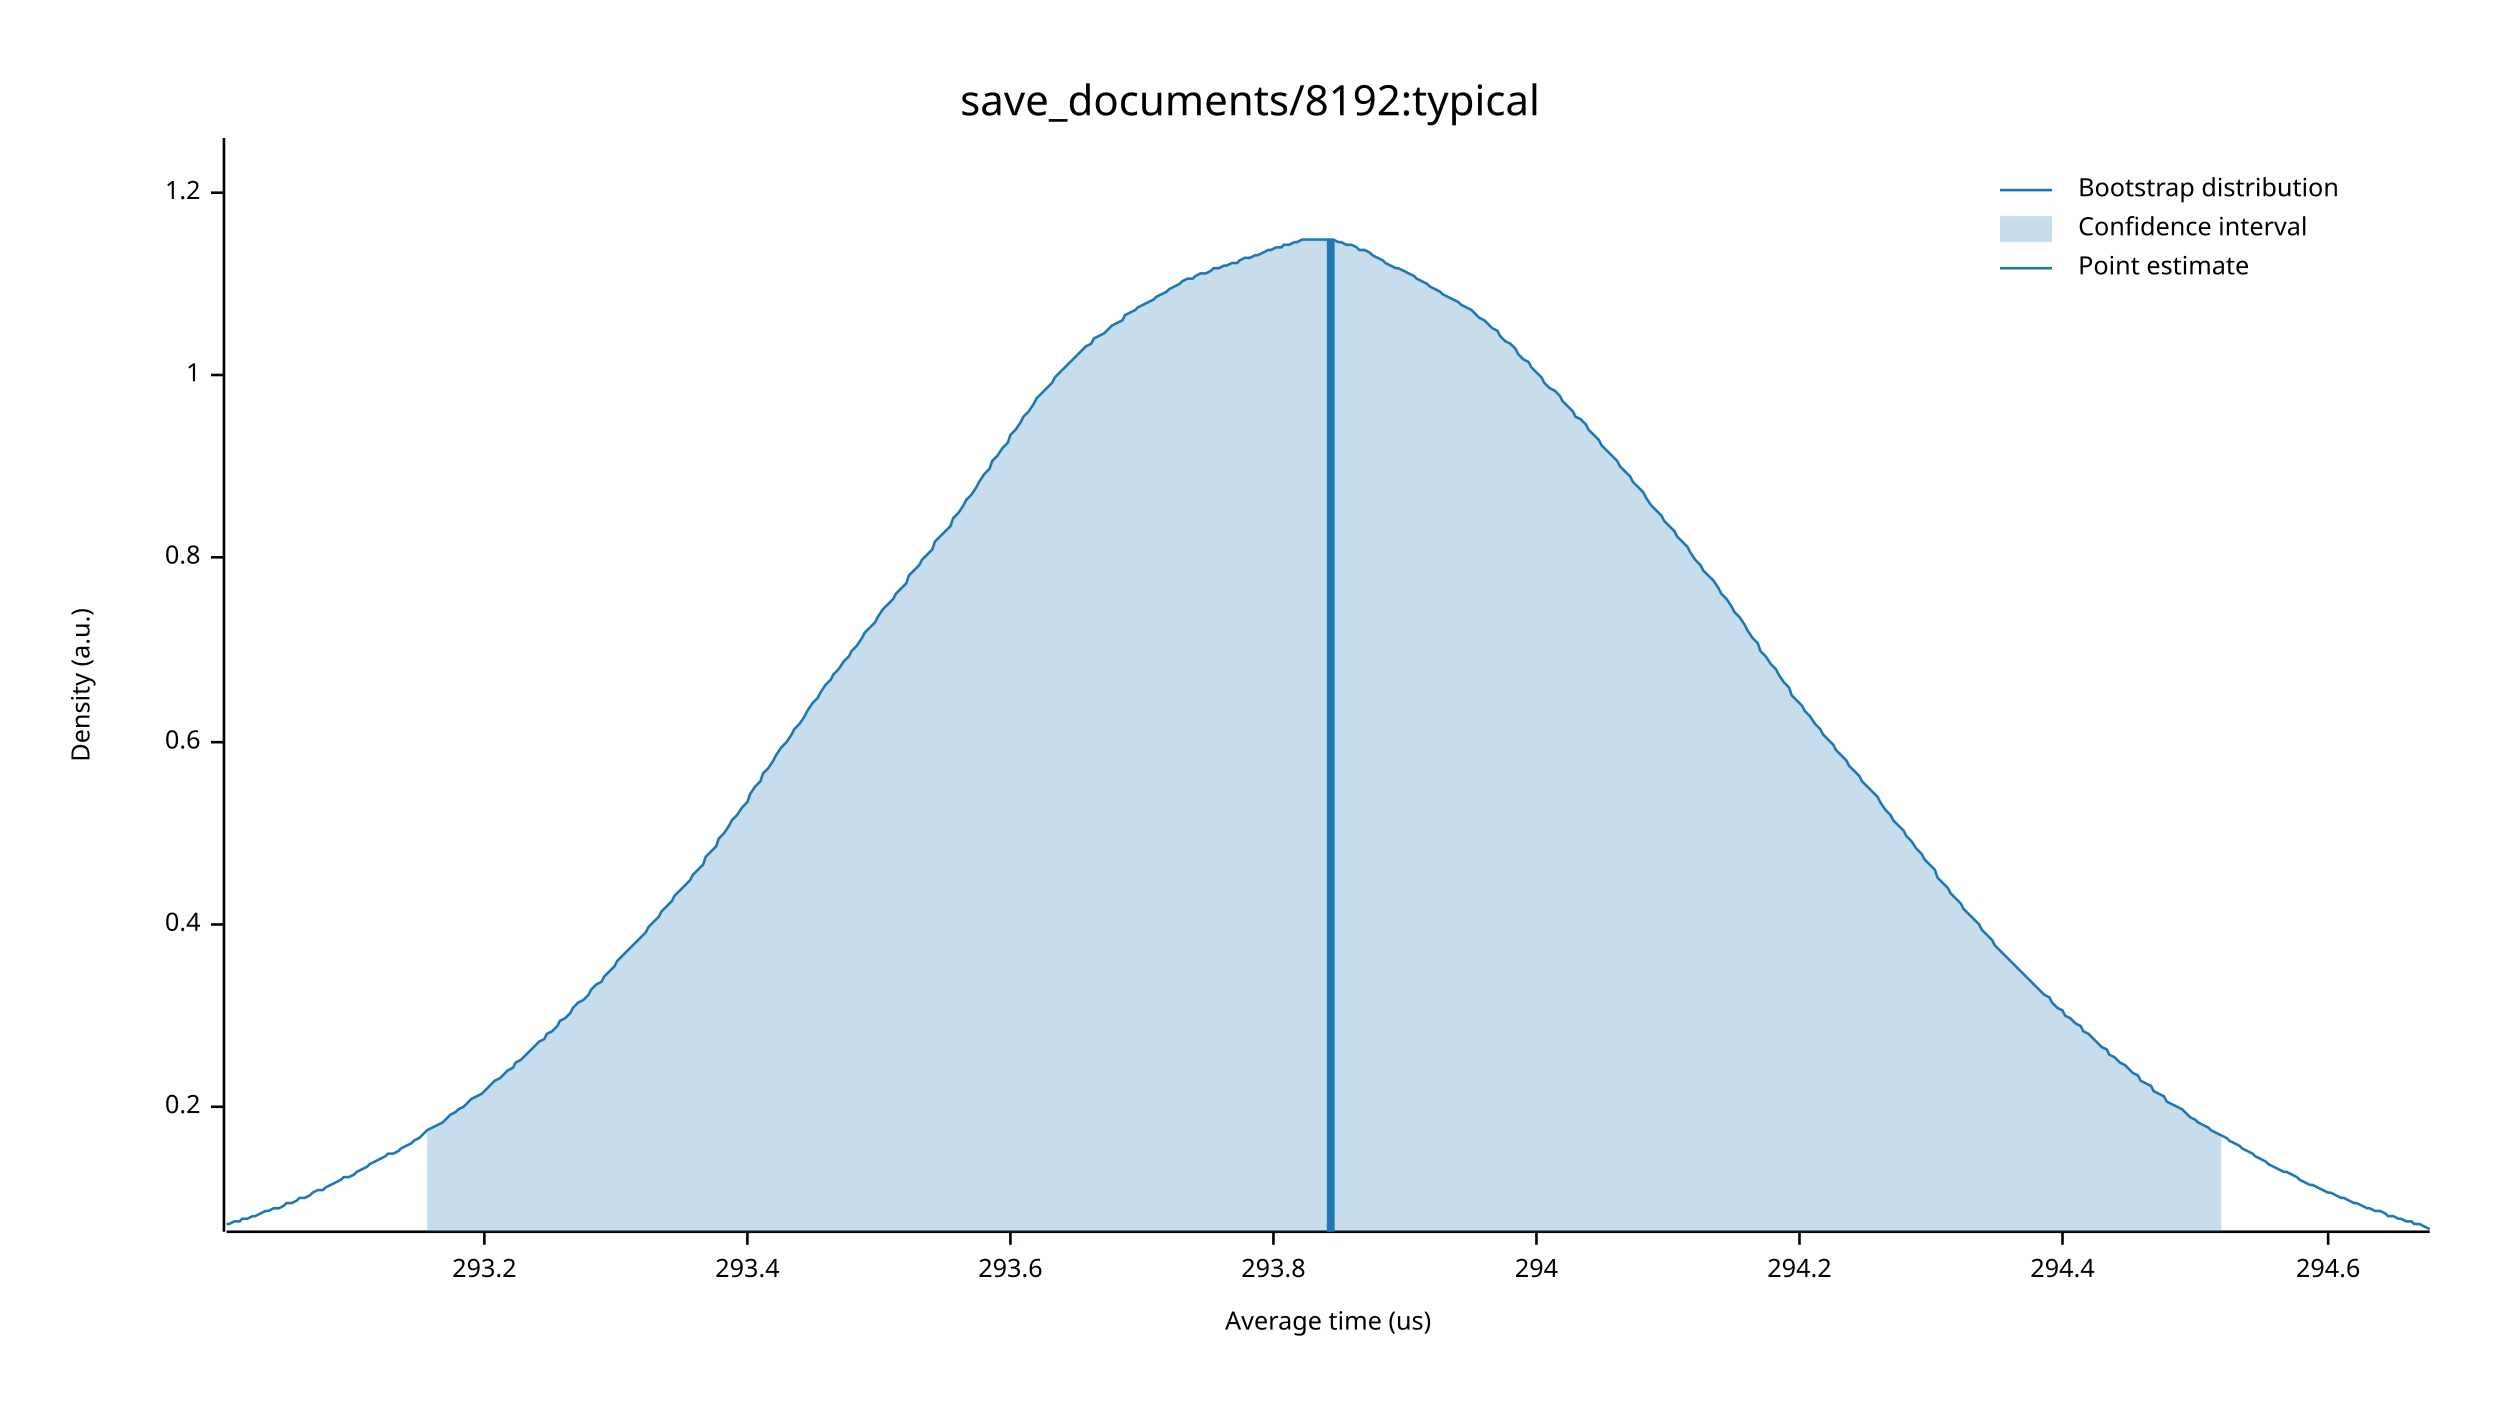
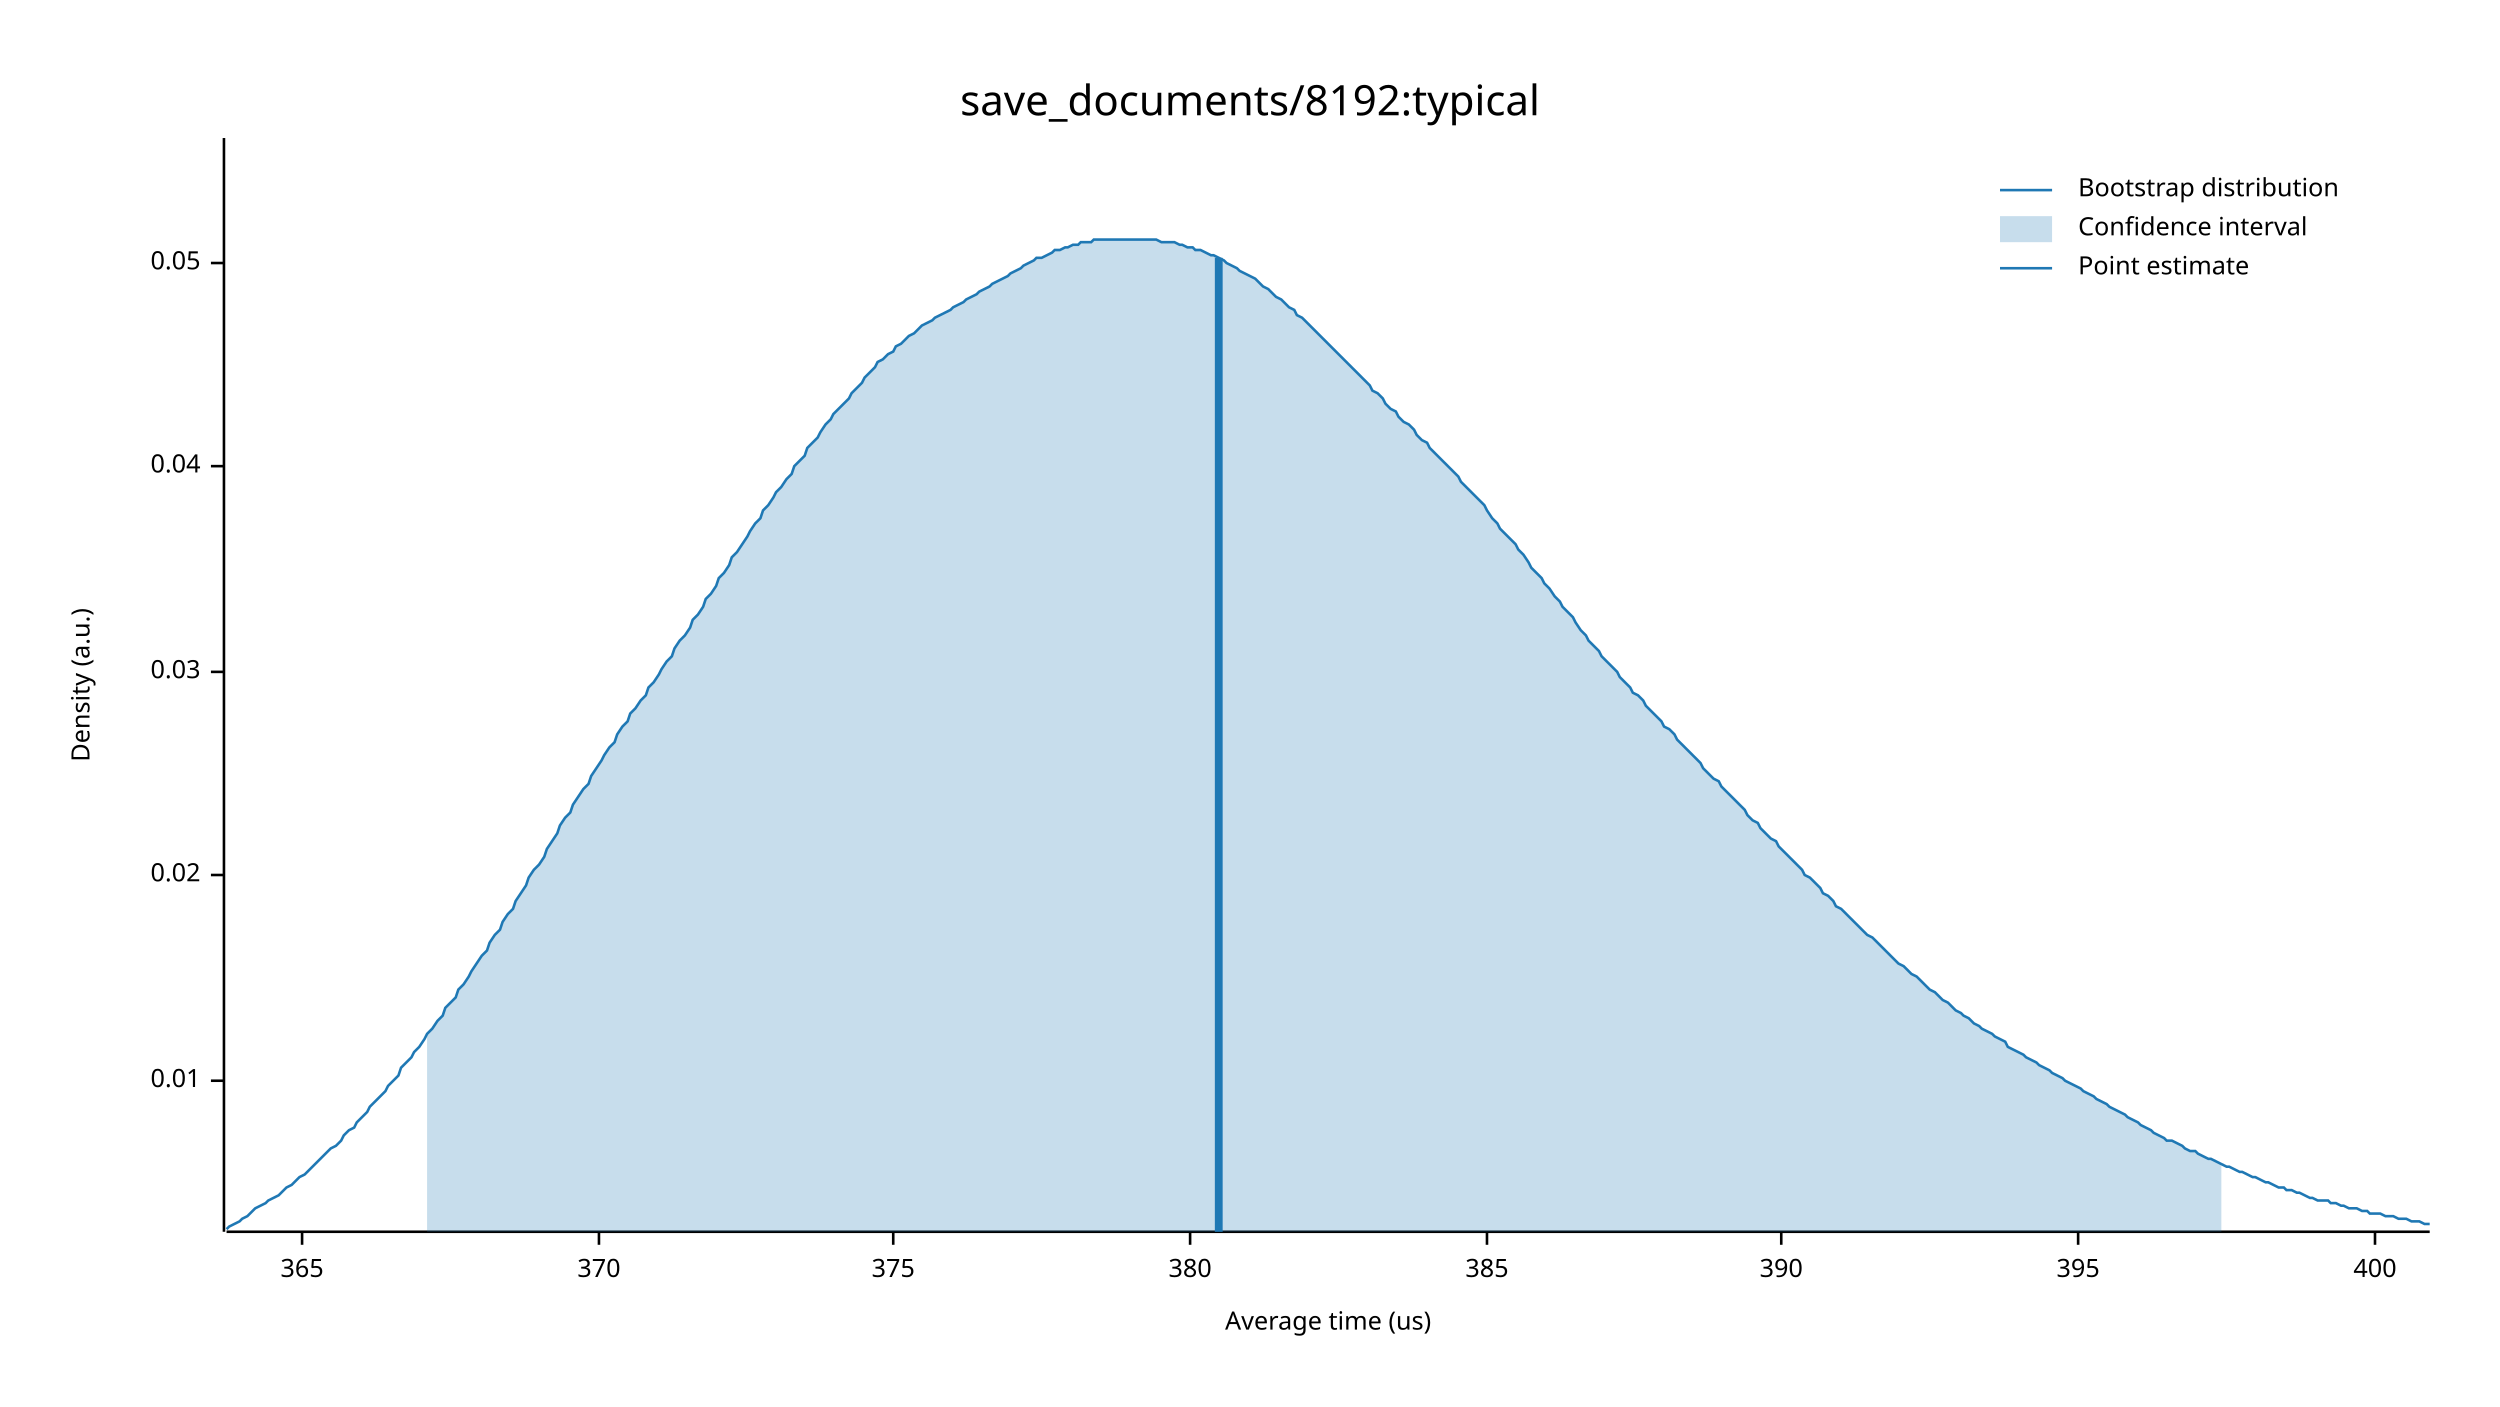
<svg xmlns="http://www.w3.org/2000/svg" width="960" height="540" viewBox="0 0 960 540">
  <text x="480" y="32" dy="0.76em" text-anchor="middle" font-family="sans-serif" font-size="16.129" opacity="1" fill="#000000">
save_documents/8192:typical
</text>
  <text x="27" y="263" dy="0.76em" text-anchor="middle" font-family="sans-serif" font-size="9.677" opacity="1" fill="#000000" transform="rotate(270, 27, 263)">
Density (a.u.)
</text>
  <text x="510" y="513" dy="-0.5ex" text-anchor="middle" font-family="sans-serif" font-size="9.677" opacity="1" fill="#000000">
Average time (us)
</text>
  <polyline fill="none" opacity="1" stroke="#000000" stroke-width="1" points="86,53 86,473 " />
-   <text x="77" y="425" dy="0.5ex" text-anchor="end" font-family="sans-serif" font-size="9.677" opacity="1" fill="#000000">
- 0.2
+   <text x="77" y="415" dy="0.5ex" text-anchor="end" font-family="sans-serif" font-size="9.677" opacity="1" fill="#000000">
+ 0.01
</text>
-   <polyline fill="none" opacity="1" stroke="#000000" stroke-width="1" points="81,425 86,425 " />
-   <text x="77" y="355" dy="0.5ex" text-anchor="end" font-family="sans-serif" font-size="9.677" opacity="1" fill="#000000">
- 0.4
+   <polyline fill="none" opacity="1" stroke="#000000" stroke-width="1" points="81,415 86,415 " />
+   <text x="77" y="336" dy="0.5ex" text-anchor="end" font-family="sans-serif" font-size="9.677" opacity="1" fill="#000000">
+ 0.02
</text>
-   <polyline fill="none" opacity="1" stroke="#000000" stroke-width="1" points="81,355 86,355 " />
-   <text x="77" y="285" dy="0.5ex" text-anchor="end" font-family="sans-serif" font-size="9.677" opacity="1" fill="#000000">
- 0.6
+   <polyline fill="none" opacity="1" stroke="#000000" stroke-width="1" points="81,336 86,336 " />
+   <text x="77" y="258" dy="0.5ex" text-anchor="end" font-family="sans-serif" font-size="9.677" opacity="1" fill="#000000">
+ 0.03
</text>
-   <polyline fill="none" opacity="1" stroke="#000000" stroke-width="1" points="81,285 86,285 " />
-   <text x="77" y="214" dy="0.5ex" text-anchor="end" font-family="sans-serif" font-size="9.677" opacity="1" fill="#000000">
- 0.8
+   <polyline fill="none" opacity="1" stroke="#000000" stroke-width="1" points="81,258 86,258 " />
+   <text x="77" y="179" dy="0.5ex" text-anchor="end" font-family="sans-serif" font-size="9.677" opacity="1" fill="#000000">
+ 0.04
</text>
-   <polyline fill="none" opacity="1" stroke="#000000" stroke-width="1" points="81,214 86,214 " />
-   <text x="77" y="144" dy="0.5ex" text-anchor="end" font-family="sans-serif" font-size="9.677" opacity="1" fill="#000000">
- 1
+   <polyline fill="none" opacity="1" stroke="#000000" stroke-width="1" points="81,179 86,179 " />
+   <text x="77" y="101" dy="0.5ex" text-anchor="end" font-family="sans-serif" font-size="9.677" opacity="1" fill="#000000">
+ 0.05
</text>
-   <polyline fill="none" opacity="1" stroke="#000000" stroke-width="1" points="81,144 86,144 " />
-   <text x="77" y="74" dy="0.5ex" text-anchor="end" font-family="sans-serif" font-size="9.677" opacity="1" fill="#000000">
- 1.2
+   <polyline fill="none" opacity="1" stroke="#000000" stroke-width="1" points="81,101 86,101 " />
+   <polyline fill="none" opacity="1" stroke="#000000" stroke-width="1" points="87,473 933,473 " />
+   <text x="116" y="483" dy="0.76em" text-anchor="middle" font-family="sans-serif" font-size="9.677" opacity="1" fill="#000000">
+ 365
</text>
-   <polyline fill="none" opacity="1" stroke="#000000" stroke-width="1" points="81,74 86,74 " />
-   <polyline fill="none" opacity="1" stroke="#000000" stroke-width="1" points="87,473 933,473 " />
-   <text x="186" y="483" dy="0.76em" text-anchor="middle" font-family="sans-serif" font-size="9.677" opacity="1" fill="#000000">
- 293.2
+   <polyline fill="none" opacity="1" stroke="#000000" stroke-width="1" points="116,473 116,478 " />
+   <text x="230" y="483" dy="0.76em" text-anchor="middle" font-family="sans-serif" font-size="9.677" opacity="1" fill="#000000">
+ 370
</text>
-   <polyline fill="none" opacity="1" stroke="#000000" stroke-width="1" points="186,473 186,478 " />
-   <text x="287" y="483" dy="0.76em" text-anchor="middle" font-family="sans-serif" font-size="9.677" opacity="1" fill="#000000">
- 293.4
+   <polyline fill="none" opacity="1" stroke="#000000" stroke-width="1" points="230,473 230,478 " />
+   <text x="343" y="483" dy="0.76em" text-anchor="middle" font-family="sans-serif" font-size="9.677" opacity="1" fill="#000000">
+ 375
</text>
-   <polyline fill="none" opacity="1" stroke="#000000" stroke-width="1" points="287,473 287,478 " />
-   <text x="388" y="483" dy="0.76em" text-anchor="middle" font-family="sans-serif" font-size="9.677" opacity="1" fill="#000000">
- 293.6
+   <polyline fill="none" opacity="1" stroke="#000000" stroke-width="1" points="343,473 343,478 " />
+   <text x="457" y="483" dy="0.76em" text-anchor="middle" font-family="sans-serif" font-size="9.677" opacity="1" fill="#000000">
+ 380
</text>
-   <polyline fill="none" opacity="1" stroke="#000000" stroke-width="1" points="388,473 388,478 " />
-   <text x="489" y="483" dy="0.76em" text-anchor="middle" font-family="sans-serif" font-size="9.677" opacity="1" fill="#000000">
- 293.8
+   <polyline fill="none" opacity="1" stroke="#000000" stroke-width="1" points="457,473 457,478 " />
+   <text x="571" y="483" dy="0.76em" text-anchor="middle" font-family="sans-serif" font-size="9.677" opacity="1" fill="#000000">
+ 385
</text>
-   <polyline fill="none" opacity="1" stroke="#000000" stroke-width="1" points="489,473 489,478 " />
-   <text x="590" y="483" dy="0.76em" text-anchor="middle" font-family="sans-serif" font-size="9.677" opacity="1" fill="#000000">
- 294
+   <polyline fill="none" opacity="1" stroke="#000000" stroke-width="1" points="571,473 571,478 " />
+   <text x="684" y="483" dy="0.76em" text-anchor="middle" font-family="sans-serif" font-size="9.677" opacity="1" fill="#000000">
+ 390
</text>
-   <polyline fill="none" opacity="1" stroke="#000000" stroke-width="1" points="590,473 590,478 " />
-   <text x="691" y="483" dy="0.76em" text-anchor="middle" font-family="sans-serif" font-size="9.677" opacity="1" fill="#000000">
- 294.2
+   <polyline fill="none" opacity="1" stroke="#000000" stroke-width="1" points="684,473 684,478 " />
+   <text x="798" y="483" dy="0.76em" text-anchor="middle" font-family="sans-serif" font-size="9.677" opacity="1" fill="#000000">
+ 395
</text>
-   <polyline fill="none" opacity="1" stroke="#000000" stroke-width="1" points="691,473 691,478 " />
-   <text x="792" y="483" dy="0.76em" text-anchor="middle" font-family="sans-serif" font-size="9.677" opacity="1" fill="#000000">
- 294.4
+   <polyline fill="none" opacity="1" stroke="#000000" stroke-width="1" points="798,473 798,478 " />
+   <text x="912" y="483" dy="0.76em" text-anchor="middle" font-family="sans-serif" font-size="9.677" opacity="1" fill="#000000">
+ 400
</text>
-   <polyline fill="none" opacity="1" stroke="#000000" stroke-width="1" points="792,473 792,478 " />
-   <text x="894" y="483" dy="0.76em" text-anchor="middle" font-family="sans-serif" font-size="9.677" opacity="1" fill="#000000">
- 294.6
- </text>
-   <polyline fill="none" opacity="1" stroke="#000000" stroke-width="1" points="894,473 894,478 " />
-   <polyline fill="none" opacity="1" stroke="#1F78B4" stroke-width="1" points="87,470 88,470 90,469 92,469 93,468 95,468 97,467 98,467 100,466 102,465 103,465 105,464 107,464 109,463 110,462 112,462 114,461 115,460 117,460 119,459 120,458 122,457 124,457 125,456 127,455 129,454 131,453 132,452 134,452 136,451 137,450 139,449 141,448 142,447 144,446 146,445 148,444 149,443 151,443 153,442 154,441 156,440 158,439 159,438 161,437 163,435 164,434 166,433 168,432 170,431 171,430 173,428 175,427 176,426 178,425 180,423 181,422 183,421 185,420 187,418 188,417 190,415 192,414 193,413 195,411 197,410 198,408 200,407 202,405 203,404 205,402 207,400 209,399 210,397 212,396 214,394 215,392 217,391 219,389 220,387 222,385 224,384 226,382 227,380 229,378 231,377 232,375 234,373 236,371 237,369 239,367 241,365 242,364 244,362 246,360 248,358 249,356 251,354 253,352 254,350 256,348 258,346 259,344 261,342 263,340 265,338 266,336 268,334 270,332 271,329 273,327 275,325 276,322 278,320 280,317 281,315 283,313 285,310 287,308 288,305 290,302 292,300 293,297 295,295 297,292 298,290 300,287 302,285 304,282 305,280 307,278 309,275 310,273 312,270 314,268 315,266 317,263 319,261 320,259 322,257 324,254 326,252 327,250 329,248 331,245 332,243 334,241 336,239 337,237 339,234 341,232 343,230 344,228 346,226 348,224 349,221 351,219 353,217 354,215 356,213 358,211 359,208 361,206 363,204 365,202 366,199 368,197 370,194 371,192 373,190 375,187 376,185 378,182 380,180 381,177 383,175 385,172 387,170 388,167 390,165 392,162 393,160 395,158 397,155 398,153 400,151 402,149 404,147 405,145 407,143 409,141 410,140 412,138 414,136 415,135 417,133 419,132 420,130 422,129 424,128 426,126 427,125 429,124 431,123 432,121 434,120 436,119 437,118 439,117 441,116 443,115 444,114 446,113 448,112 449,111 451,110 453,109 454,108 456,107 458,107 459,106 461,105 463,105 465,104 466,103 468,103 470,102 471,102 473,101 475,101 476,100 478,99 480,99 482,98 483,98 485,97 487,96 488,96 490,95 492,95 493,94 495,94 497,93 498,93 500,92 502,92 504,92 505,92 507,92 509,92 510,92 512,92 514,93 515,93 517,94 519,94 521,95 522,96 524,96 526,97 527,98 529,99 531,100 532,101 534,102 536,103 537,103 539,104 541,105 543,106 544,107 546,108 548,109 549,110 551,111 553,112 554,113 556,114 558,115 560,116 561,117 563,118 565,119 566,120 568,122 570,123 571,124 573,126 575,127 576,129 578,131 580,132 582,134 583,136 585,138 587,139 588,141 590,143 592,145 593,147 595,149 597,150 599,152 600,154 602,156 604,158 605,160 607,161 609,163 610,165 612,167 614,169 615,171 617,173 619,175 621,177 622,179 624,181 626,183 627,185 629,187 631,189 632,191 634,194 636,196 638,198 639,200 641,202 643,204 644,206 646,208 648,210 649,212 651,215 653,217 654,219 656,221 658,223 660,226 661,228 663,230 665,233 666,235 668,237 670,240 671,242 673,245 675,247 676,250 678,252 680,255 682,257 683,259 685,262 687,264 688,267 690,269 692,271 693,273 695,275 697,278 699,280 700,282 702,284 704,286 705,288 707,290 709,292 710,294 712,296 714,298 715,300 717,302 719,304 721,306 722,308 724,311 726,313 727,315 729,317 731,319 732,321 734,323 736,326 738,328 739,330 741,332 743,334 744,337 746,339 748,341 749,343 751,345 753,347 754,349 756,351 758,353 760,355 761,357 763,359 765,361 766,363 768,365 770,367 771,368 773,370 775,372 777,374 778,375 780,377 782,379 783,380 785,382 787,383 788,385 790,387 792,388 793,390 795,391 797,393 799,394 800,396 802,397 804,399 805,400 807,402 809,403 810,405 812,406 814,408 816,409 817,410 819,412 821,413 822,415 824,416 826,417 827,419 829,420 831,421 832,423 834,424 836,425 838,426 839,427 841,429 843,430 844,431 846,432 848,433 849,434 851,435 853,436 855,437 856,438 858,439 860,440 861,441 863,442 865,443 866,444 868,445 870,446 871,447 873,448 875,449 877,450 878,450 880,451 882,452 883,453 885,454 887,455 888,455 890,456 892,457 894,458 895,458 897,459 899,460 900,460 902,461 904,462 905,462 907,463 909,464 910,464 912,465 914,465 916,466 917,467 919,467 921,468 922,468 924,469 926,469 927,470 929,470 931,471 933,472 " />
-   <polygon opacity="0.25" fill="#1F78B4" points="164,434 166,433 168,432 170,431 171,430 173,428 175,427 176,426 178,425 180,423 181,422 183,421 185,420 187,418 188,417 190,415 192,414 193,413 195,411 197,410 198,408 200,407 202,405 203,404 205,402 207,400 209,399 210,397 212,396 214,394 215,392 217,391 219,389 220,387 222,385 224,384 226,382 227,380 229,378 231,377 232,375 234,373 236,371 237,369 239,367 241,365 242,364 244,362 246,360 248,358 249,356 251,354 253,352 254,350 256,348 258,346 259,344 261,342 263,340 265,338 266,336 268,334 270,332 271,329 273,327 275,325 276,322 278,320 280,317 281,315 283,313 285,310 287,308 288,305 290,302 292,300 293,297 295,295 297,292 298,290 300,287 302,285 304,282 305,280 307,278 309,275 310,273 312,270 314,268 315,266 317,263 319,261 320,259 322,257 324,254 326,252 327,250 329,248 331,245 332,243 334,241 336,239 337,237 339,234 341,232 343,230 344,228 346,226 348,224 349,221 351,219 353,217 354,215 356,213 358,211 359,208 361,206 363,204 365,202 366,199 368,197 370,194 371,192 373,190 375,187 376,185 378,182 380,180 381,177 383,175 385,172 387,170 388,167 390,165 392,162 393,160 395,158 397,155 398,153 400,151 402,149 404,147 405,145 407,143 409,141 410,140 412,138 414,136 415,135 417,133 419,132 420,130 422,129 424,128 426,126 427,125 429,124 431,123 432,121 434,120 436,119 437,118 439,117 441,116 443,115 444,114 446,113 448,112 449,111 451,110 453,109 454,108 456,107 458,107 459,106 461,105 463,105 465,104 466,103 468,103 470,102 471,102 473,101 475,101 476,100 478,99 480,99 482,98 483,98 485,97 487,96 488,96 490,95 492,95 493,94 495,94 497,93 498,93 500,92 502,92 504,92 505,92 507,92 509,92 510,92 512,92 514,93 515,93 517,94 519,94 521,95 522,96 524,96 526,97 527,98 529,99 531,100 532,101 534,102 536,103 537,103 539,104 541,105 543,106 544,107 546,108 548,109 549,110 551,111 553,112 554,113 556,114 558,115 560,116 561,117 563,118 565,119 566,120 568,122 570,123 571,124 573,126 575,127 576,129 578,131 580,132 582,134 583,136 585,138 587,139 588,141 590,143 592,145 593,147 595,149 597,150 599,152 600,154 602,156 604,158 605,160 607,161 609,163 610,165 612,167 614,169 615,171 617,173 619,175 621,177 622,179 624,181 626,183 627,185 629,187 631,189 632,191 634,194 636,196 638,198 639,200 641,202 643,204 644,206 646,208 648,210 649,212 651,215 653,217 654,219 656,221 658,223 660,226 661,228 663,230 665,233 666,235 668,237 670,240 671,242 673,245 675,247 676,250 678,252 680,255 682,257 683,259 685,262 687,264 688,267 690,269 692,271 693,273 695,275 697,278 699,280 700,282 702,284 704,286 705,288 707,290 709,292 710,294 712,296 714,298 715,300 717,302 719,304 721,306 722,308 724,311 726,313 727,315 729,317 731,319 732,321 734,323 736,326 738,328 739,330 741,332 743,334 744,337 746,339 748,341 749,343 751,345 753,347 754,349 756,351 758,353 760,355 761,357 763,359 765,361 766,363 768,365 770,367 771,368 773,370 775,372 777,374 778,375 780,377 782,379 783,380 785,382 787,383 788,385 790,387 792,388 793,390 795,391 797,393 799,394 800,396 802,397 804,399 805,400 807,402 809,403 810,405 812,406 814,408 816,409 817,410 819,412 821,413 822,415 824,416 826,417 827,419 829,420 831,421 832,423 834,424 836,425 838,426 839,427 841,429 843,430 844,431 846,432 848,433 849,434 851,435 853,436 853,473 164,473 " />
-   <polyline fill="none" opacity="1" stroke="#1F78B4" stroke-width="3" points="511,473 511,92 " />
+   <polyline fill="none" opacity="1" stroke="#000000" stroke-width="1" points="912,473 912,478 " />
+   <polyline fill="none" opacity="1" stroke="#1F78B4" stroke-width="1" points="87,472 88,471 90,470 92,469 93,468 95,467 97,465 98,464 100,463 102,462 103,461 105,460 107,459 109,457 110,456 112,455 114,453 115,452 117,451 119,449 120,448 122,446 124,444 125,443 127,441 129,440 131,438 132,436 134,434 136,433 137,431 139,429 141,427 142,425 144,423 146,421 148,419 149,417 151,415 153,413 154,410 156,408 158,406 159,404 161,402 163,399 164,397 166,395 168,392 170,390 171,387 173,385 175,383 176,380 178,378 180,375 181,373 183,370 185,367 187,365 188,362 190,359 192,357 193,354 195,351 197,349 198,346 200,343 202,340 203,337 205,334 207,332 209,329 210,326 212,323 214,320 215,317 217,314 219,312 220,309 222,306 224,303 226,301 227,298 229,295 231,292 232,290 234,287 236,285 237,282 239,279 241,277 242,274 244,272 246,269 248,267 249,264 251,262 253,259 254,257 256,254 258,252 259,249 261,246 263,244 265,241 266,238 268,236 270,233 271,230 273,228 275,225 276,222 278,220 280,217 281,214 283,212 285,209 287,206 288,204 290,201 292,199 293,196 295,194 297,191 298,189 300,187 302,184 304,182 305,179 307,177 309,175 310,172 312,170 314,168 315,166 317,163 319,161 320,159 322,157 324,155 326,153 327,151 329,149 331,147 332,145 334,143 336,141 337,139 339,138 341,136 343,135 344,133 346,132 348,130 349,129 351,128 353,126 354,125 356,124 358,123 359,122 361,121 363,120 365,119 366,118 368,117 370,116 371,115 373,114 375,113 376,112 378,111 380,110 381,109 383,108 385,107 387,106 388,105 390,104 392,103 393,102 395,101 397,100 398,99 400,99 402,98 404,97 405,96 407,96 409,95 410,95 412,94 414,94 415,93 417,93 419,93 420,92 422,92 424,92 426,92 427,92 429,92 431,92 432,92 434,92 436,92 437,92 439,92 441,92 443,92 444,92 446,93 448,93 449,93 451,93 453,94 454,94 456,95 458,95 459,96 461,96 463,97 465,98 466,98 468,99 470,100 471,101 473,102 475,103 476,104 478,105 480,106 482,107 483,108 485,110 487,111 488,112 490,114 492,115 493,116 495,118 497,119 498,121 500,122 502,124 504,126 505,127 507,129 509,131 510,132 512,134 514,136 515,137 517,139 519,141 521,143 522,144 524,146 526,148 527,150 529,151 531,153 532,155 534,157 536,158 537,160 539,162 541,163 543,165 544,167 546,169 548,170 549,172 551,174 553,176 554,177 556,179 558,181 560,183 561,185 563,187 565,189 566,190 568,192 570,194 571,196 573,199 575,201 576,203 578,205 580,207 582,209 583,211 585,213 587,216 588,218 590,220 592,222 593,224 595,226 597,229 599,231 600,233 602,235 604,237 605,239 607,242 609,244 610,246 612,248 614,250 615,252 617,254 619,256 621,258 622,260 624,262 626,264 627,266 629,267 631,269 632,271 634,273 636,275 638,277 639,279 641,280 643,282 644,284 646,286 648,288 649,289 651,291 653,293 654,295 656,297 658,299 660,300 661,302 663,304 665,306 666,307 668,309 670,311 671,313 673,315 675,316 676,318 678,320 680,322 682,323 683,325 685,327 687,329 688,330 690,332 692,334 693,336 695,337 697,339 699,341 700,343 702,344 704,346 705,348 707,349 709,351 710,352 712,354 714,356 715,357 717,359 719,360 721,362 722,363 724,365 726,367 727,368 729,370 731,371 732,372 734,374 736,375 738,377 739,378 741,380 743,381 744,382 746,384 748,385 749,386 751,388 753,389 754,390 756,391 758,393 760,394 761,395 763,396 765,397 766,398 768,399 770,400 771,402 773,403 775,404 777,405 778,406 780,407 782,408 783,409 785,410 787,411 788,412 790,413 792,414 793,415 795,416 797,417 799,418 800,419 802,420 804,421 805,422 807,423 809,424 810,425 812,426 814,427 816,428 817,429 819,430 821,431 822,432 824,433 826,434 827,435 829,436 831,437 832,438 834,438 836,439 838,440 839,441 841,442 843,442 844,443 846,444 848,445 849,445 851,446 853,447 855,448 856,448 858,449 860,450 861,450 863,451 865,452 866,452 868,453 870,454 871,454 873,455 875,456 877,456 878,457 880,457 882,458 883,458 885,459 887,460 888,460 890,461 892,461 894,461 895,462 897,462 899,463 900,463 902,464 904,464 905,464 907,465 909,465 910,466 912,466 914,466 916,467 917,467 919,467 921,468 922,468 924,468 926,469 927,469 929,469 931,470 933,470 " />
+   <polygon opacity="0.25" fill="#1F78B4" points="164,397 166,395 168,392 170,390 171,387 173,385 175,383 176,380 178,378 180,375 181,373 183,370 185,367 187,365 188,362 190,359 192,357 193,354 195,351 197,349 198,346 200,343 202,340 203,337 205,334 207,332 209,329 210,326 212,323 214,320 215,317 217,314 219,312 220,309 222,306 224,303 226,301 227,298 229,295 231,292 232,290 234,287 236,285 237,282 239,279 241,277 242,274 244,272 246,269 248,267 249,264 251,262 253,259 254,257 256,254 258,252 259,249 261,246 263,244 265,241 266,238 268,236 270,233 271,230 273,228 275,225 276,222 278,220 280,217 281,214 283,212 285,209 287,206 288,204 290,201 292,199 293,196 295,194 297,191 298,189 300,187 302,184 304,182 305,179 307,177 309,175 310,172 312,170 314,168 315,166 317,163 319,161 320,159 322,157 324,155 326,153 327,151 329,149 331,147 332,145 334,143 336,141 337,139 339,138 341,136 343,135 344,133 346,132 348,130 349,129 351,128 353,126 354,125 356,124 358,123 359,122 361,121 363,120 365,119 366,118 368,117 370,116 371,115 373,114 375,113 376,112 378,111 380,110 381,109 383,108 385,107 387,106 388,105 390,104 392,103 393,102 395,101 397,100 398,99 400,99 402,98 404,97 405,96 407,96 409,95 410,95 412,94 414,94 415,93 417,93 419,93 420,92 422,92 424,92 426,92 427,92 429,92 431,92 432,92 434,92 436,92 437,92 439,92 441,92 443,92 444,92 446,93 448,93 449,93 451,93 453,94 454,94 456,95 458,95 459,96 461,96 463,97 465,98 466,98 468,99 470,100 471,101 473,102 475,103 476,104 478,105 480,106 482,107 483,108 485,110 487,111 488,112 490,114 492,115 493,116 495,118 497,119 498,121 500,122 502,124 504,126 505,127 507,129 509,131 510,132 512,134 514,136 515,137 517,139 519,141 521,143 522,144 524,146 526,148 527,150 529,151 531,153 532,155 534,157 536,158 537,160 539,162 541,163 543,165 544,167 546,169 548,170 549,172 551,174 553,176 554,177 556,179 558,181 560,183 561,185 563,187 565,189 566,190 568,192 570,194 571,196 573,199 575,201 576,203 578,205 580,207 582,209 583,211 585,213 587,216 588,218 590,220 592,222 593,224 595,226 597,229 599,231 600,233 602,235 604,237 605,239 607,242 609,244 610,246 612,248 614,250 615,252 617,254 619,256 621,258 622,260 624,262 626,264 627,266 629,267 631,269 632,271 634,273 636,275 638,277 639,279 641,280 643,282 644,284 646,286 648,288 649,289 651,291 653,293 654,295 656,297 658,299 660,300 661,302 663,304 665,306 666,307 668,309 670,311 671,313 673,315 675,316 676,318 678,320 680,322 682,323 683,325 685,327 687,329 688,330 690,332 692,334 693,336 695,337 697,339 699,341 700,343 702,344 704,346 705,348 707,349 709,351 710,352 712,354 714,356 715,357 717,359 719,360 721,362 722,363 724,365 726,367 727,368 729,370 731,371 732,372 734,374 736,375 738,377 739,378 741,380 743,381 744,382 746,384 748,385 749,386 751,388 753,389 754,390 756,391 758,393 760,394 761,395 763,396 765,397 766,398 768,399 770,400 771,402 773,403 775,404 777,405 778,406 780,407 782,408 783,409 785,410 787,411 788,412 790,413 792,414 793,415 795,416 797,417 799,418 800,419 802,420 804,421 805,422 807,423 809,424 810,425 812,426 814,427 816,428 817,429 819,430 821,431 822,432 824,433 826,434 827,435 829,436 831,437 832,438 834,438 836,439 838,440 839,441 841,442 843,442 844,443 846,444 848,445 849,445 851,446 853,447 853,473 164,473 " />
+   <polyline fill="none" opacity="1" stroke="#1F78B4" stroke-width="3" points="468,473 468,99 " />
  <text x="798" y="68" dy="0.76em" text-anchor="start" font-family="sans-serif" font-size="9.677" opacity="1" fill="#000000">
Bootstrap distribution
</text>
  <text x="798" y="83" dy="0.76em" text-anchor="start" font-family="sans-serif" font-size="9.677" opacity="1" fill="#000000">
Confidence interval
</text>
  <text x="798" y="98" dy="0.76em" text-anchor="start" font-family="sans-serif" font-size="9.677" opacity="1" fill="#000000">
Point estimate
</text>
  <polyline fill="none" opacity="1" stroke="#1F78B4" stroke-width="1" points="768,73 788,73 " />
  <rect x="768" y="83" width="20" height="10" opacity="0.25" fill="#1F78B4" stroke="none" />
  <polyline fill="none" opacity="1" stroke="#1F78B4" stroke-width="1" points="768,103 788,103 " />
</svg>
